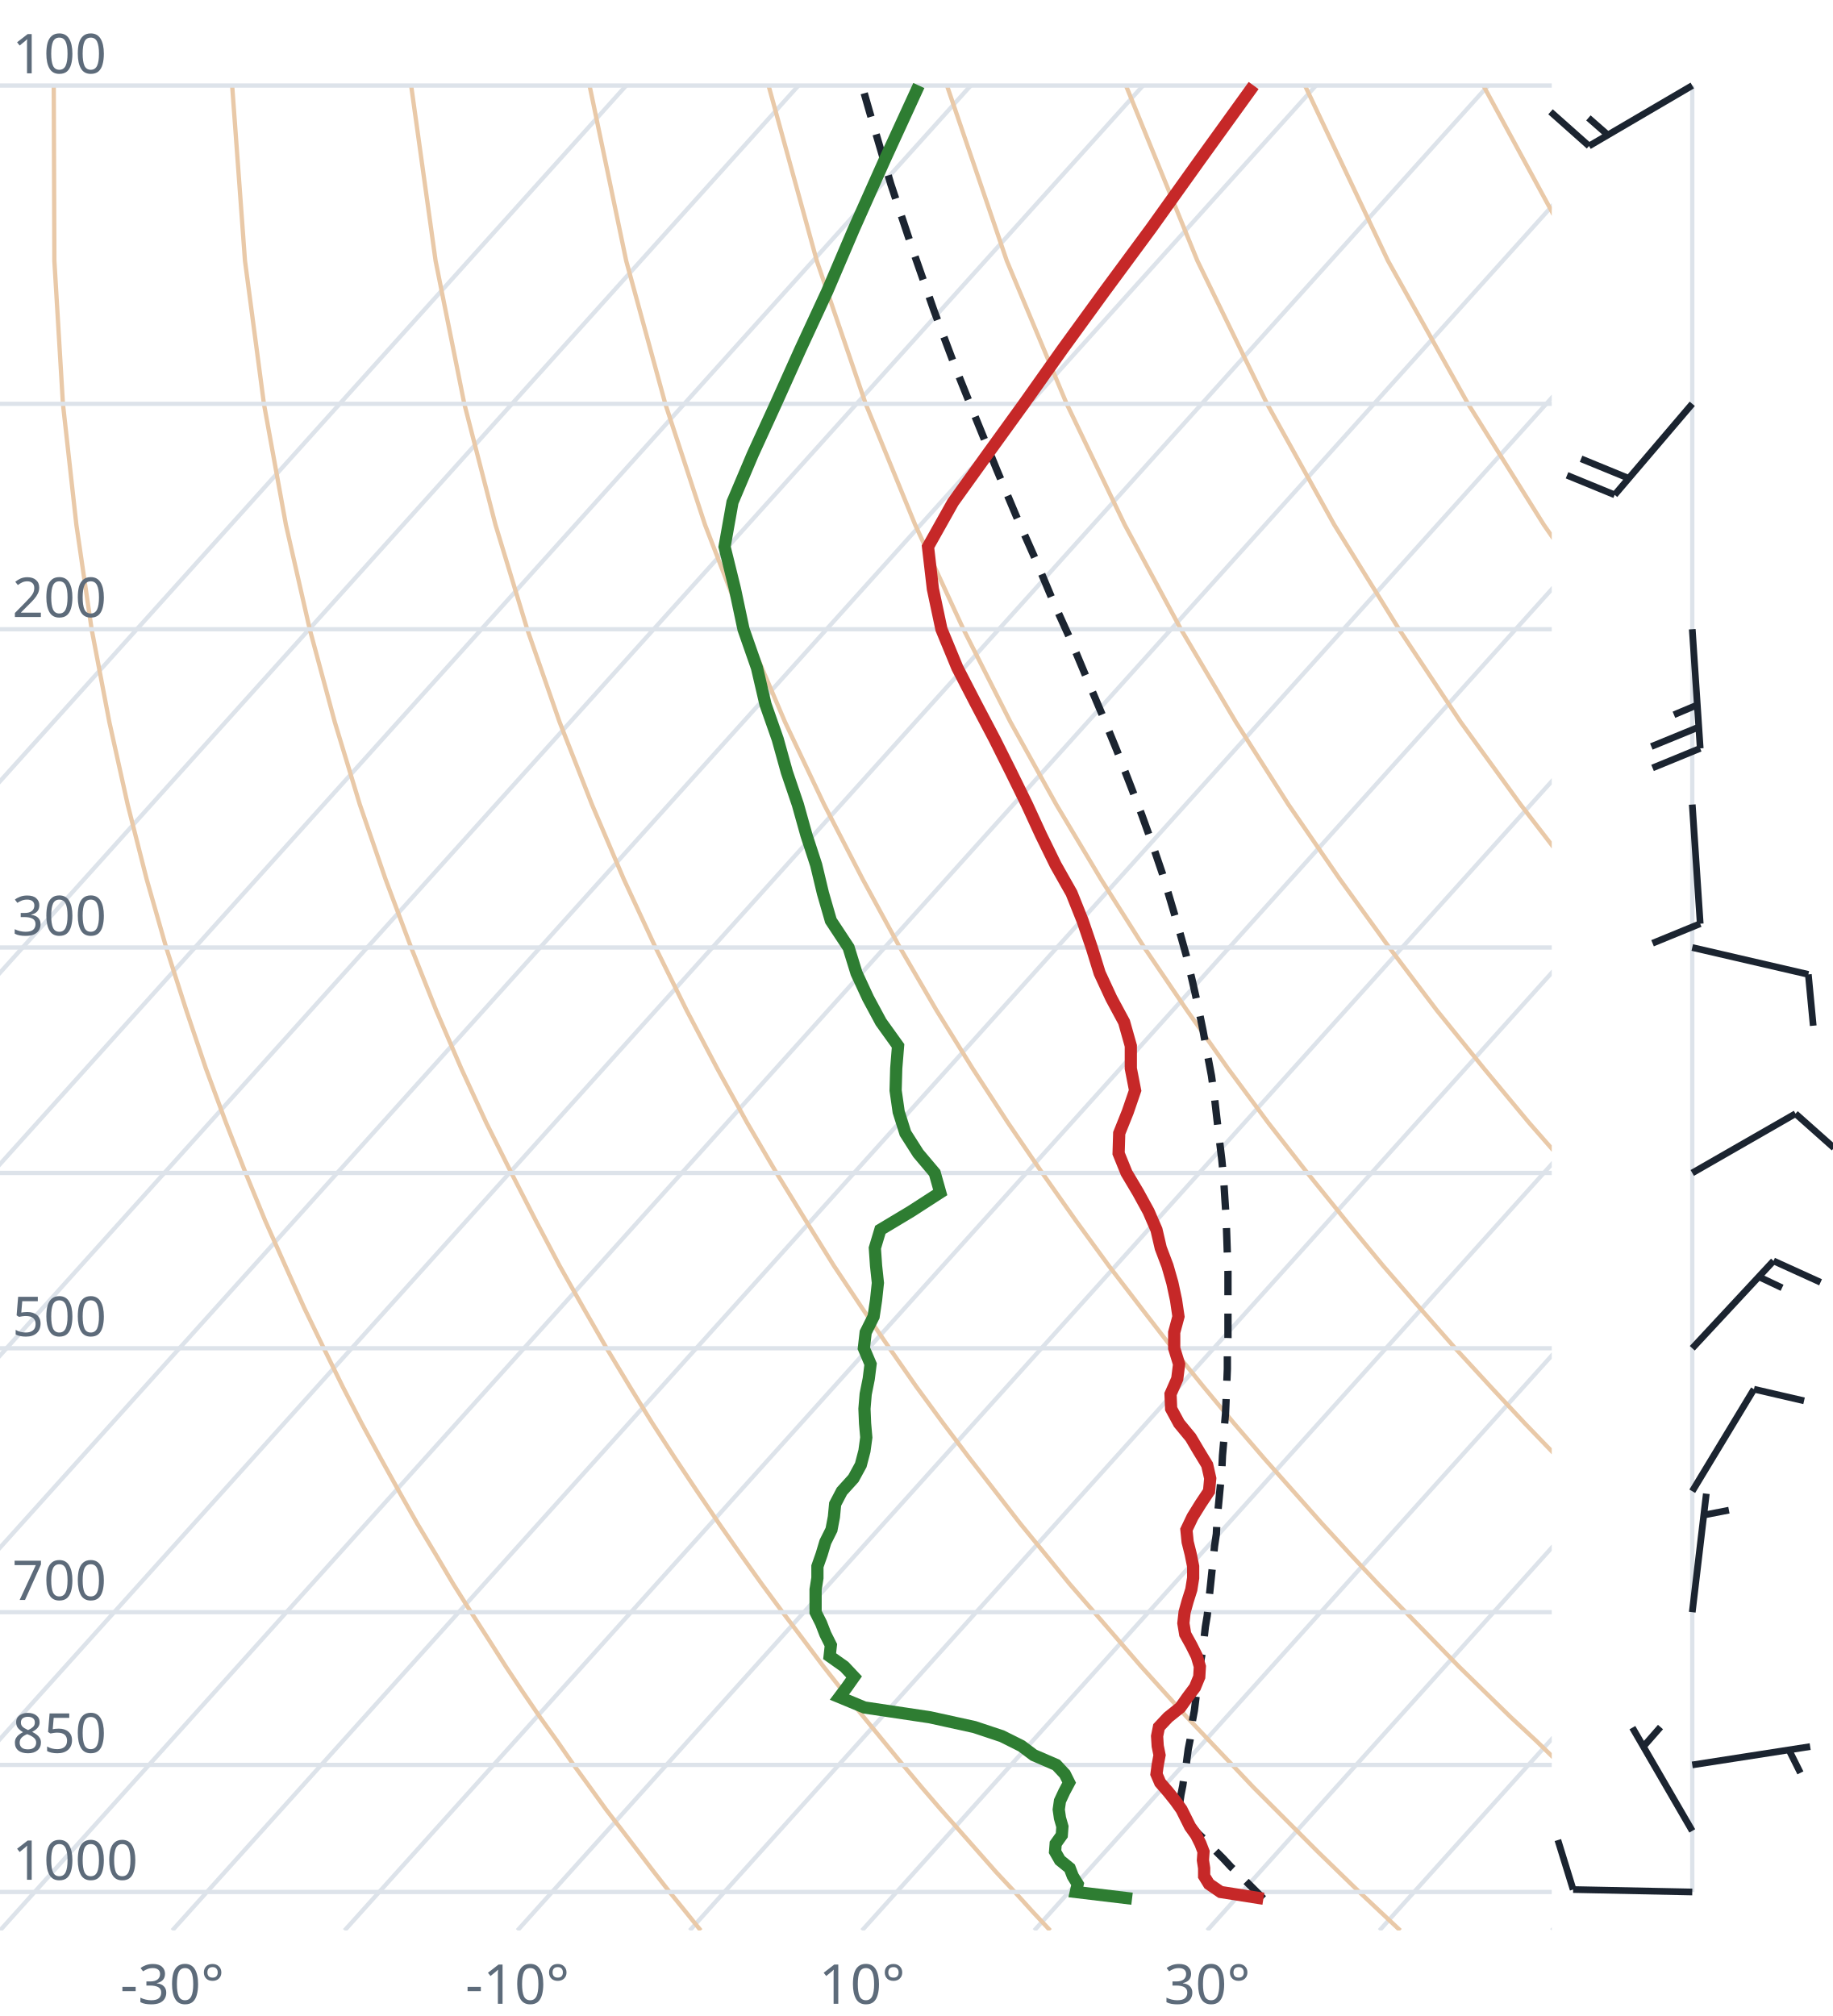
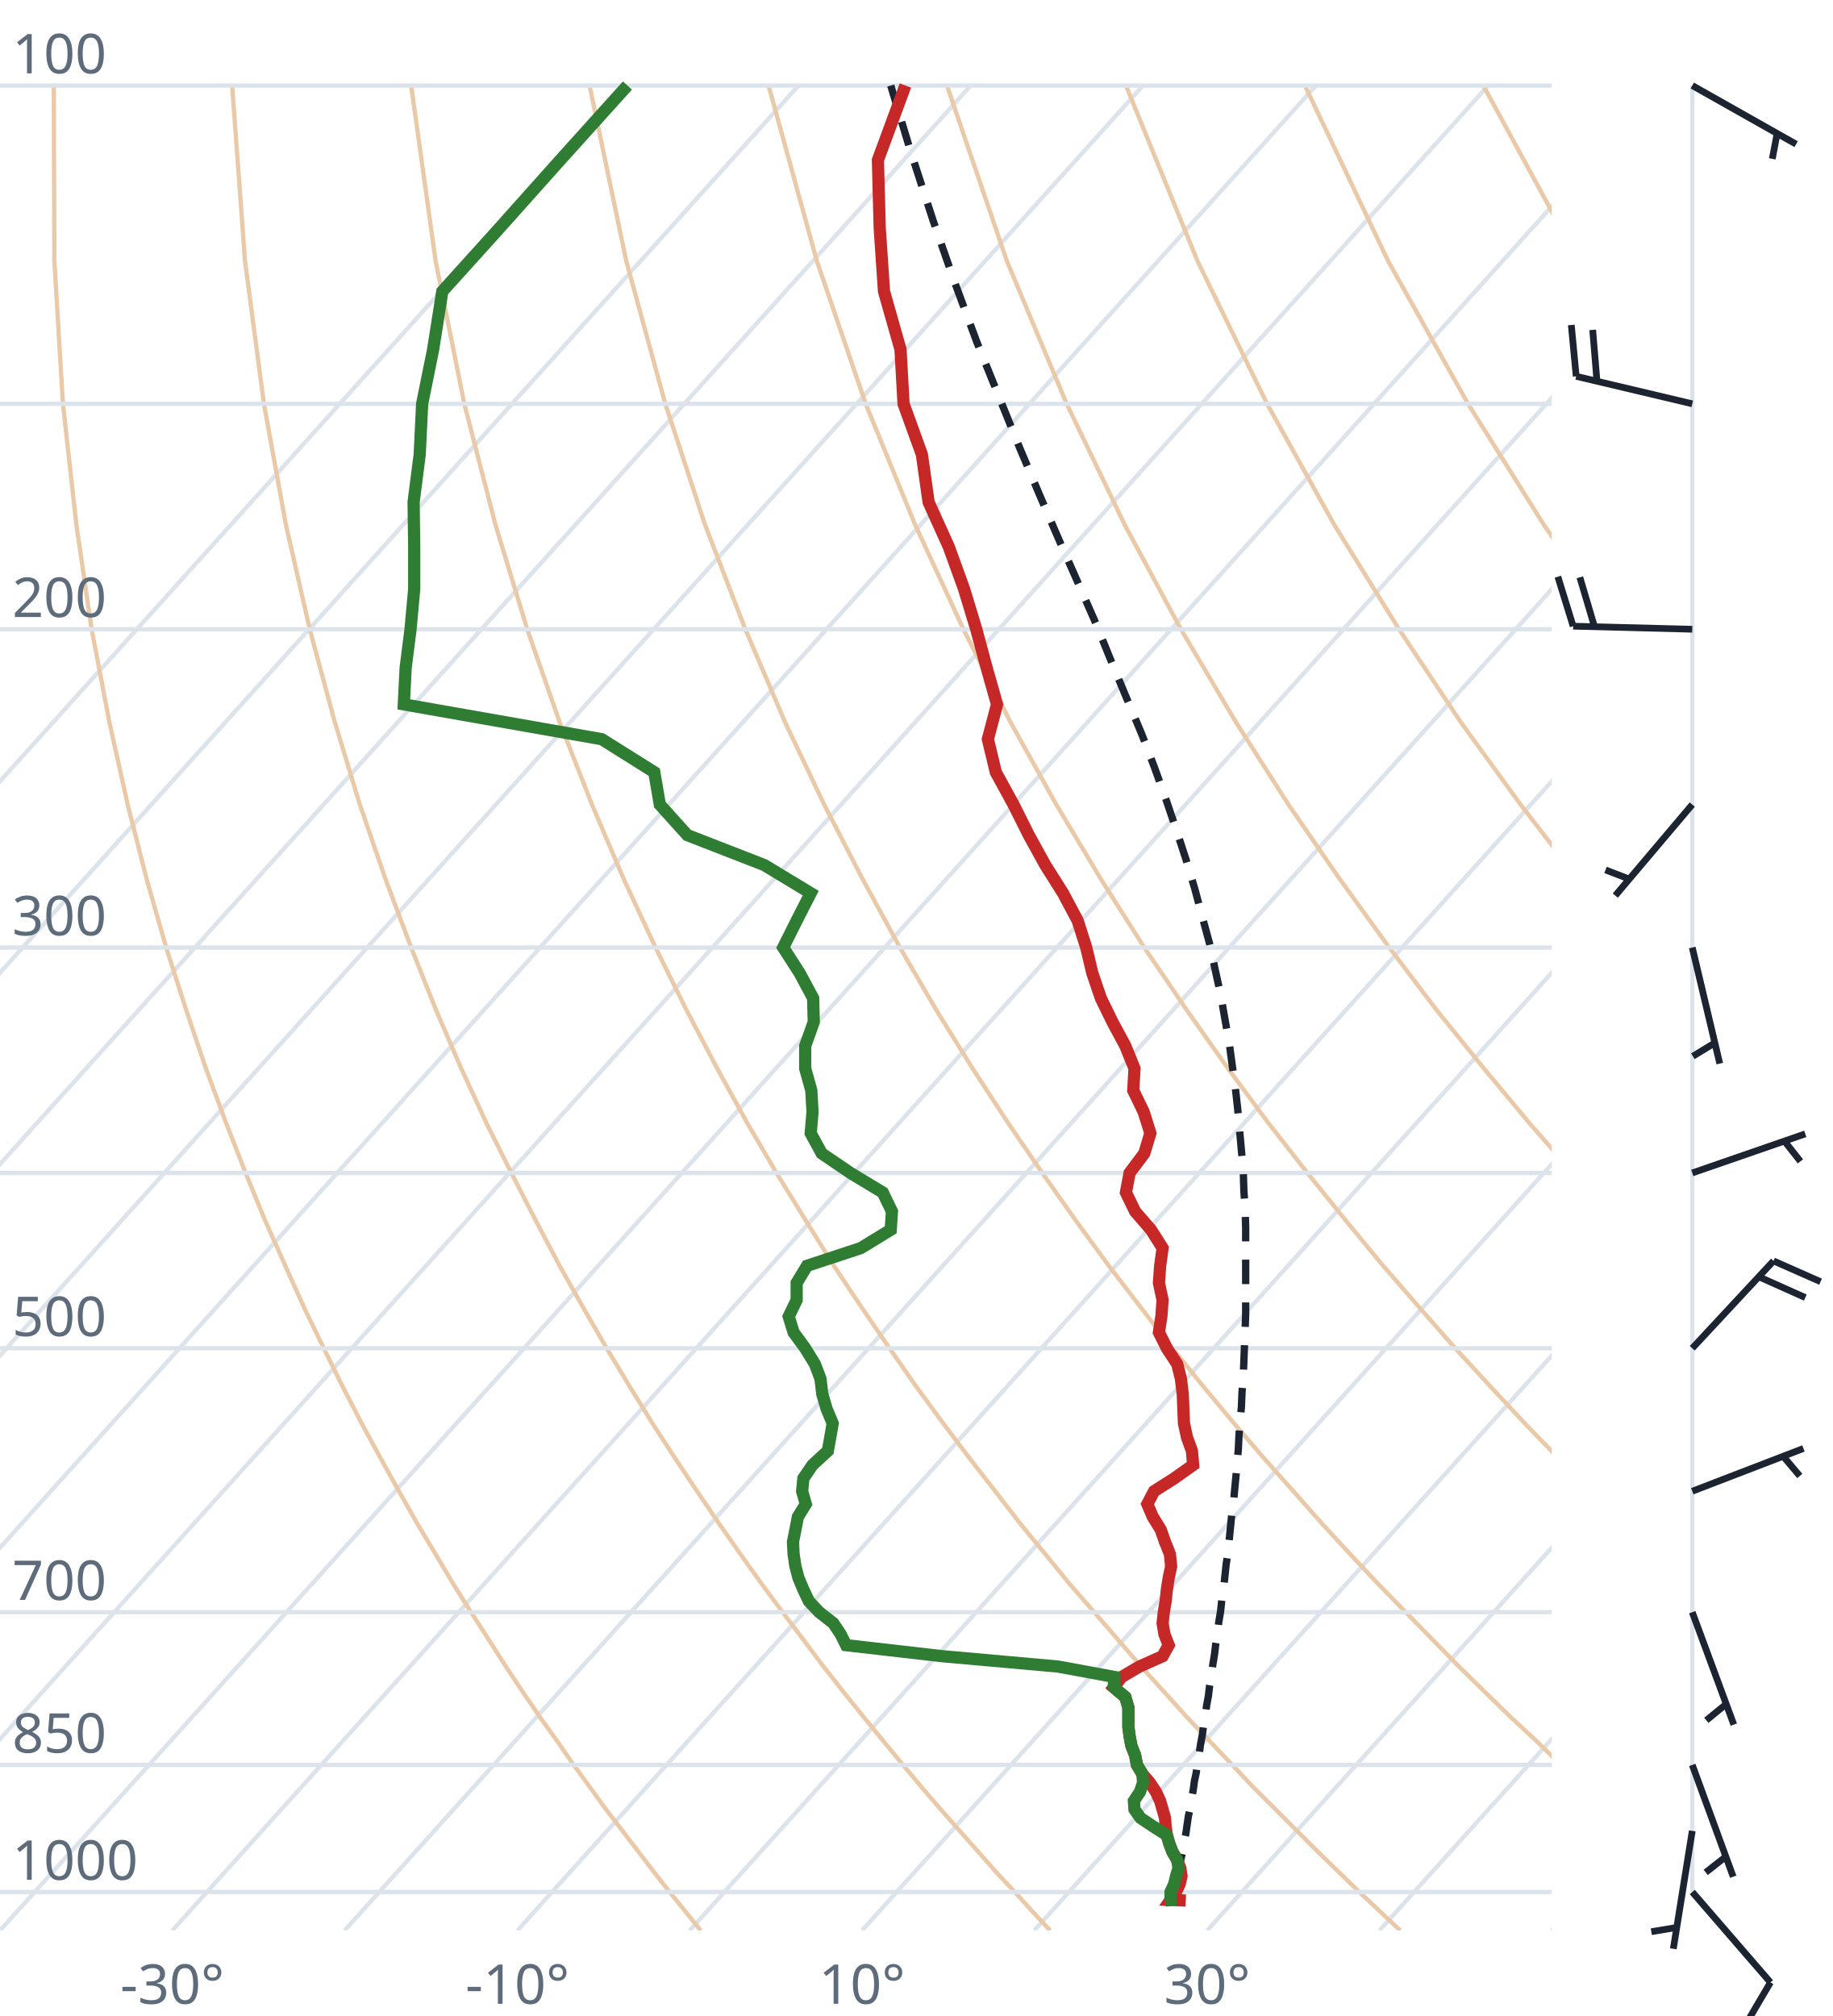
<svg xmlns="http://www.w3.org/2000/svg" viewBox="0 0 300 330" font-family="system-ui,sans-serif" font-size="9">
  <style>.g{stroke:#dde3ea;stroke-width:.7;fill:none}.ad{stroke:#e9c9a8;stroke-width:.7;fill:none}.t{stroke:#c62828;stroke-width:2;fill:none}.d{stroke:#2e7d32;stroke-width:2;fill:none}.pc{stroke:#1b2430;stroke-width:1.2;stroke-dasharray:4 3;fill:none}.barb{stroke:#1b2430;stroke-width:1.1;fill:#1b2430}text{fill:#5d6b7a}</style>
  <clipPath id="c">
    <rect x="0" y="0" width="254" height="316.0" />
  </clipPath>
  <g clip-path="url(#c)">
    <line class="g" x1="-169.3" y1="316.0" x2="102.5" y2="14.0" />
    <line class="g" x1="-141.1" y1="316.0" x2="130.7" y2="14.0" />
    <line class="g" x1="-112.9" y1="316.0" x2="158.9" y2="14.0" />
    <line class="g" x1="-84.7" y1="316.0" x2="187.1" y2="14.0" />
    <line class="g" x1="-56.4" y1="316.0" x2="215.4" y2="14.0" />
    <line class="g" x1="-28.2" y1="316.0" x2="243.6" y2="14.0" />
    <line class="g" x1="0.0" y1="316.0" x2="271.8" y2="14.0" />
    <line class="g" x1="28.2" y1="316.0" x2="300.0" y2="14.0" />
    <line class="g" x1="56.4" y1="316.0" x2="328.2" y2="14.0" />
    <line class="g" x1="84.7" y1="316.0" x2="356.5" y2="14.0" />
    <line class="g" x1="112.9" y1="316.0" x2="384.7" y2="14.0" />
    <line class="g" x1="141.1" y1="316.0" x2="412.9" y2="14.0" />
    <line class="g" x1="169.3" y1="316.0" x2="441.1" y2="14.0" />
    <line class="g" x1="197.6" y1="316.0" x2="469.4" y2="14.0" />
    <line class="g" x1="225.8" y1="316.0" x2="497.6" y2="14.0" />
    <line class="g" x1="254.0" y1="316.0" x2="525.8" y2="14.0" />
    <path class="ad" d="M114.7,316.0L112.2,312.9L109.6,309.7L107.1,306.5L104.5,303.1L101.9,299.7L99.2,296.2L96.6,292.6L93.9,288.9L91.2,285.0L88.4,281.1L85.6,277.0L82.8,272.8L80.0,268.4L77.1,263.9L74.2,259.3L71.3,254.4L68.3,249.4L65.3,244.1L62.3,238.7L59.2,233.0L56.1,227.0L53.0,220.7L49.8,214.1L46.7,207.2L43.4,199.8L40.2,192.0L37.0,183.8L33.7,174.9L30.5,165.4L27.2,155.1L24.0,143.9L20.9,131.7L17.9,118.2L15.0,103.0L12.5,85.9L10.3,66.1L8.9,42.7L8.8,14.0" />
    <path class="ad" d="M171.9,316.0L169.0,312.9L166.1,309.7L163.1,306.5L160.1,303.1L157.1,299.7L154.0,296.2L150.9,292.6L147.8,288.9L144.6,285.0L141.4,281.1L138.1,277.0L134.8,272.8L131.5,268.4L128.1,263.9L124.7,259.3L121.2,254.4L117.7,249.4L114.1,244.1L110.5,238.7L106.8,233.0L103.1,227.0L99.3,220.7L95.5,214.1L91.6,207.2L87.7,199.8L83.7,192.0L79.6,183.8L75.5,174.9L71.4,165.4L67.3,155.1L63.1,143.9L58.9,131.7L54.8,118.2L50.7,103.0L46.8,85.9L43.2,66.1L40.1,42.7L38.0,14.0" />
    <path class="ad" d="M229.2,316.0L225.9,312.9L222.5,309.7L219.2,306.5L215.7,303.1L212.3,299.7L208.8,296.2L205.2,292.6L201.7,288.9L198.0,285.0L194.3,281.1L190.6,277.0L186.8,272.8L183.0,268.4L179.1,263.9L175.1,259.3L171.1,254.4L167.0,249.4L162.9,244.1L158.7,238.7L154.4,233.0L150.0,227.0L145.6,220.7L141.1,214.1L136.5,207.2L131.9,199.8L127.1,192.0L122.3,183.8L117.4,174.9L112.4,165.4L107.3,155.1L102.1,143.9L96.9,131.7L91.6,118.2L86.3,103.0L81.1,85.9L76.0,66.1L71.3,42.7L67.3,14.0" />
    <path class="ad" d="M286.4,316.0L282.7,312.9L279.0,309.7L275.2,306.5L271.4,303.1L267.5,299.7L263.6,296.2L259.6,292.6L255.5,288.9L251.5,285.0L247.3,281.1L243.1,277.0L238.8,272.8L234.5,268.4L230.1,263.9L225.6,259.3L221.0,254.4L216.4,249.4L211.7,244.1L206.9,238.7L202.0,233.0L197.0,227.0L191.9,220.7L186.8,214.1L181.5,207.2L176.1,199.8L170.6,192.0L165.0,183.8L159.2,174.9L153.3,165.4L147.3,155.1L141.2,143.9L134.9,131.7L128.5,118.2L122.0,103.0L115.4,85.9L108.9,66.1L102.5,42.7L96.5,14.0" />
    <path class="ad" d="M343.6,316.0L339.5,312.9L335.4,309.7L331.2,306.5L327.0,303.1L322.7,299.7L318.3,296.2L313.9,292.6L309.4,288.9L304.9,285.0L300.3,281.1L295.6,277.0L290.8,272.8L286.0,268.4L281.0,263.9L276.0,259.3L270.9,254.4L265.7,249.4L260.5,244.1L255.1,238.7L249.6,233.0L244.0,227.0L238.2,220.7L232.4,214.1L226.4,207.2L220.3,199.8L214.0,192.0L207.6,183.8L201.0,174.9L194.3,165.4L187.3,155.1L180.2,143.9L172.9,131.7L165.4,118.2L157.7,103.0L149.8,85.9L141.7,66.1L133.7,42.7L125.8,14.0" />
    <path class="ad" d="M400.9,316.0L396.4,312.9L391.9,309.7L387.3,306.5L382.6,303.1L377.9,299.7L373.1,296.2L368.2,292.6L363.3,288.9L358.3,285.0L353.2,281.1L348.1,277.0L342.8,272.8L337.5,268.4L332.0,263.9L326.5,259.3L320.9,254.4L315.1,249.4L309.2,244.1L303.3,238.7L297.2,233.0L290.9,227.0L284.6,220.7L278.0,214.1L271.4,207.2L264.5,199.8L257.5,192.0L250.3,183.8L242.9,174.9L235.2,165.4L227.4,155.1L219.3,143.9L210.9,131.7L202.3,118.2L193.3,103.0L184.1,85.9L174.6,66.1L164.8,42.7L155.0,14.0" />
    <path class="ad" d="M458.1,316.0L453.2,312.9L448.3,309.7L443.3,306.5L438.2,303.1L433.1,299.7L427.9,296.2L422.6,292.6L417.2,288.9L411.7,285.0L406.2,281.1L400.5,277.0L394.8,272.8L389.0,268.4L383.0,263.9L376.9,259.3L370.8,254.4L364.5,249.4L358.0,244.1L351.5,238.7L344.8,233.0L337.9,227.0L330.9,220.7L323.7,214.1L316.3,207.2L308.7,199.8L300.9,192.0L292.9,183.8L284.7,174.9L276.2,165.4L267.4,155.1L258.3,143.9L248.9,131.7L239.1,118.2L229.0,103.0L218.4,85.9L207.4,66.1L196.0,42.7L184.3,14.0" />
    <path class="ad" d="M515.3,316.0L510.1,312.9L504.7,309.7L499.3,306.5L493.9,303.1L488.3,299.7L482.7,296.2L476.9,292.6L471.1,288.9L465.2,285.0L459.2,281.1L453.0,277.0L446.8,272.8L440.5,268.4L434.0,263.9L427.4,259.3L420.7,254.4L413.8,249.4L406.8,244.1L399.7,238.7L392.4,233.0L384.9,227.0L377.2,220.7L369.3,214.1L361.2,207.2L352.9,199.8L344.4,192.0L335.6,183.8L326.5,174.9L317.1,165.4L307.4,155.1L297.4,143.9L286.9,131.7L276.0,118.2L264.6,103.0L252.7,85.9L240.3,66.1L227.2,42.7L213.6,14.0" />
    <path class="ad" d="M572.6,316.0L566.9,312.9L561.2,309.7L555.4,306.5L549.5,303.1L543.5,299.7L537.4,296.2L531.3,292.6L525.0,288.9L518.6,285.0L512.1,281.1L505.5,277.0L498.8,272.8L491.9,268.4L485.0,263.9L477.9,259.3L470.6,254.4L463.2,249.4L455.6,244.1L447.9,238.7L439.9,233.0L431.8,227.0L423.5,220.7L415.0,214.1L406.2,207.2L397.2,199.8L387.9,192.0L378.3,183.8L368.4,174.9L358.1,165.4L347.5,155.1L336.4,143.9L324.9,131.7L312.9,118.2L300.3,103.0L287.1,85.9L273.1,66.1L258.4,42.7L242.8,14.0" />
    <path class="ad" d="M629.8,316.0L623.8,312.9L617.6,309.7L611.4,306.5L605.1,303.1L598.7,299.7L592.2,296.2L585.6,292.6L578.9,288.9L572.0,285.0L565.1,281.1L558.0,277.0L550.8,272.8L543.4,268.4L536.0,263.9L528.3,259.3L520.5,254.4L512.5,249.4L504.4,244.1L496.1,238.7L487.5,233.0L478.8,227.0L469.8,220.7L460.6,214.1L451.1,207.2L441.4,199.8L431.3,192.0L420.9,183.8L410.2,174.9L399.1,165.4L387.5,155.1L375.5,143.9L362.9,131.7L349.8,118.2L335.9,103.0L321.4,85.9L306.0,66.1L289.6,42.7L272.1,14.0" />
    <line class="g" x1="0" y1="309.7" x2="254" y2="309.7" />
    <line class="g" x1="0" y1="288.9" x2="254" y2="288.9" />
    <line class="g" x1="0" y1="263.9" x2="254" y2="263.9" />
    <line class="g" x1="0" y1="220.7" x2="254" y2="220.7" />
    <line class="g" x1="0" y1="192.0" x2="254" y2="192.0" />
    <line class="g" x1="0" y1="155.1" x2="254" y2="155.1" />
    <line class="g" x1="0" y1="103.0" x2="254" y2="103.0" />
    <line class="g" x1="0" y1="66.1" x2="254" y2="66.1" />
    <line class="g" x1="0" y1="14.0" x2="254" y2="14.0" />
-     <path class="pc" d="M206.8,310.8L205.5,309.5L204.2,308.2L202.9,306.9L201.5,305.6L200.2,304.2L198.9,302.9L197.6,301.5L196.2,300.2L194.9,298.8L193.5,297.4L192.9,296.7L193.1,295.2L193.3,293.8L193.6,292.3L193.8,290.9L194.1,289.4L194.3,287.8L194.5,286.3L194.8,284.8L195.0,283.2L195.2,281.6L195.5,280.0L195.7,278.4L195.9,276.7L196.2,275.0L196.4,273.4L196.6,271.6L196.9,269.9L197.1,268.1L197.3,266.3L197.6,264.5L197.8,262.7L198.0,260.8L198.2,258.9L198.4,257.0L198.6,255.1L198.8,253.1L199.1,251.1L199.2,249.0L199.4,246.9L199.6,244.8L199.8,242.7L200.0,240.5L200.1,238.3L200.3,236.0L200.4,233.7L200.6,231.4L200.7,229.0L200.8,226.6L200.9,224.1L200.9,221.6L201.0,219.0L201.0,216.4L201.0,213.7L201.0,210.9L201.0,208.1L200.9,205.3L200.8,202.3L200.7,199.3L200.5,196.3L200.3,193.1L200.0,189.9L199.6,186.6L199.2,183.2L198.8,179.7L198.3,176.1L197.6,172.4L196.9,168.6L196.1,164.7L195.2,160.7L194.2,156.5L193.0,152.2L191.7,147.8L190.3,143.1L188.7,138.4L186.9,133.4L184.9,128.2L182.8,122.8L180.5,117.2L178.0,111.3L175.4,105.1L172.5,98.7L169.6,91.8L166.4,84.6L163.2,77.0L159.9,68.9L156.4,60.2L152.9,50.9L149.4,40.9L145.8,30.1L142.3,18.2L141.1,14.0" />
-     <path class="t" d="M206.8,310.8L199.8,309.7L197.9,308.4L197.1,307.1L197.1,305.8L196.9,304.5L197.0,303.1L196.5,301.8L195.8,300.4L194.8,299.0L194.1,297.6L193.4,296.2L192.4,294.8L191.2,293.3L189.9,291.8L189.3,290.4L189.5,288.9L189.8,287.3L189.5,285.8L189.4,284.2L189.7,282.7L191.2,281.1L193.2,279.5L194.4,277.8L195.6,276.2L196.3,274.5L196.4,272.8L195.9,271.1L195.0,269.3L194.0,267.5L193.7,265.7L193.9,263.9L194.4,262.1L195.0,260.2L195.3,258.3L195.3,256.4L194.9,254.4L194.4,252.4L194.2,250.4L195.2,248.3L196.5,246.2L197.9,244.1L198.1,242.0L197.6,239.8L196.2,237.5L194.9,235.3L193.0,233.0L191.7,230.6L191.6,228.2L192.7,225.7L193.0,223.3L192.2,220.7L192.2,218.1L192.9,215.5L192.5,212.8L191.9,210.0L191.1,207.2L190.0,204.3L189.3,201.3L188.0,198.3L186.3,195.2L184.4,192.0L183.1,188.8L183.2,185.5L184.6,182.0L185.8,178.5L185.1,174.9L185.1,171.2L184.0,167.3L181.9,163.4L180.0,159.3L178.7,155.1L177.2,150.7L175.4,146.2L172.8,141.6L170.4,136.7L168.1,131.7L165.5,126.4L162.8,121.0L159.8,115.3L156.7,109.3L154.1,103.0L152.7,96.4L151.9,89.5L156.0,82.2L161.6,74.4L167.6,66.1L173.9,57.2L180.8,47.7L188.4,37.4L196.4,26.2L205.2,14.0" />
-     <path class="d" d="M185.3,310.8L176.1,309.7L176.4,308.4L175.6,307.1L175.1,305.8L173.5,304.5L172.7,303.1L172.8,301.8L173.8,300.4L173.9,299.0L173.5,297.6L173.3,296.2L173.5,294.8L174.2,293.3L175.0,291.8L174.3,290.4L172.9,288.9L169.2,287.3L167.2,285.8L164.0,284.2L159.5,282.7L152.2,281.1L141.5,279.5L137.4,277.8L138.6,276.2L139.8,274.5L138.2,272.8L135.8,271.1L136.0,269.3L135.1,267.5L134.4,265.7L133.5,263.9L133.5,262.1L133.5,260.2L133.8,258.3L133.8,256.4L134.5,254.4L135.1,252.4L136.1,250.4L136.5,248.3L136.7,246.2L137.8,244.1L139.7,242.0L140.9,239.8L141.5,237.5L141.8,235.3L141.6,233.0L141.5,230.6L141.7,228.2L142.2,225.7L142.5,223.3L141.4,220.7L141.7,218.1L143.0,215.5L143.4,212.8L143.7,210.0L143.4,207.2L143.2,204.3L144.1,201.3L149.1,198.3L153.9,195.2L153.0,192.0L150.3,188.8L148.2,185.5L147.1,182.0L146.6,178.5L146.7,174.9L147.0,171.2L144.2,167.3L142.1,163.4L140.2,159.3L138.9,155.1L136.0,150.7L134.7,146.2L133.6,141.6L132.0,136.7L130.6,131.7L128.8,126.4L127.3,121.0L125.3,115.3L123.9,109.3L121.7,103.0L120.3,96.4L118.6,89.5L119.9,82.2L123.2,74.4L127.0,66.1L131.0,57.2L135.4,47.7L139.8,37.4L144.8,26.2L150.4,14.0" />
+     <path class="pc" d="M193.2,307.3L192.9,307.0L193.1,305.6L193.3,304.3L193.6,303.0L193.8,301.6L194.1,300.2L194.3,298.8L194.5,297.4L194.8,296.0L195.0,294.6L195.3,293.1L195.5,291.6L195.8,290.2L196.0,288.7L196.3,287.1L196.5,285.6L196.8,284.0L197.0,282.5L197.3,280.9L197.5,279.2L197.8,277.6L198.0,275.9L198.3,274.3L198.5,272.6L198.8,270.8L199.0,269.1L199.3,267.3L199.5,265.5L199.8,263.7L200.0,261.8L200.3,259.9L200.5,258.0L200.7,256.1L201.0,254.1L201.2,252.1L201.4,250.1L201.6,248.1L201.9,246.0L202.1,243.8L202.3,241.7L202.5,239.5L202.7,237.2L202.8,235.0L203.0,232.6L203.2,230.3L203.3,227.9L203.5,225.4L203.6,222.9L203.7,220.4L203.8,217.8L203.9,215.1L203.9,212.4L203.9,209.6L203.9,206.8L203.9,203.9L203.9,200.9L203.8,197.9L203.6,194.8L203.5,191.6L203.2,188.3L202.9,185.0L202.6,181.6L202.2,178.0L201.7,174.4L201.2,170.7L200.5,166.8L199.8,162.8L198.9,158.7L198.0,154.5L196.8,150.1L195.6,145.6L194.2,140.9L192.6,136.0L190.9,131.0L189.0,125.7L186.9,120.2L184.5,114.5L182.0,108.5L179.4,102.1L176.5,95.5L173.4,88.5L170.2,81.1L166.9,73.3L163.5,64.9L159.9,56.0L156.3,46.3L152.7,36.0L149.0,24.6L145.8,14.0" />
+     <path class="t" d="M194.1,311.1L191.6,311.0L192.5,309.7L193.1,308.4L193.4,307.1L193.2,305.8L192.7,304.5L191.9,303.1L191.4,301.8L191.0,300.4L190.8,299.0L190.7,297.6L190.3,296.2L189.9,294.8L189.2,293.3L188.2,291.8L187.0,290.4L186.1,288.9L185.8,287.3L185.2,285.8L184.9,284.2L184.7,282.7L184.7,281.1L184.7,279.5L184.2,277.8L182.3,276.2L183.6,274.5L186.5,272.8L190.3,271.1L191.3,269.3L190.6,267.5L190.3,265.7L190.5,263.9L190.8,262.1L191.0,260.2L191.3,258.3L191.7,256.4L191.5,254.4L190.7,252.4L190.0,250.4L188.7,248.3L187.8,246.2L188.9,244.1L192.2,242.0L195.3,239.8L195.1,237.5L194.3,235.3L193.8,233.0L193.7,230.6L193.6,228.2L193.3,225.7L192.7,223.3L191.0,220.7L189.7,218.1L190.1,215.5L190.3,212.8L189.7,210.0L189.9,207.2L190.3,204.3L188.4,201.3L185.8,198.3L184.3,195.2L184.9,192.0L187.3,188.8L188.3,185.5L187.2,182.0L185.5,178.5L185.7,174.9L184.2,171.2L182.1,167.3L180.2,163.4L178.8,159.3L177.8,155.1L176.4,150.7L174.0,146.2L171.1,141.6L168.4,136.7L165.9,131.7L163.0,126.4L161.7,121.0L163.2,115.3L161.5,109.3L159.8,103.0L157.8,96.4L155.3,89.5L152.0,82.2L150.9,74.4L147.9,66.1L147.4,57.2L144.7,47.7L144.0,37.4L143.7,26.2L148.2,14.0" />
+     <path class="d" d="M190.7,311.1L191.6,311.0L191.6,309.7L192.2,308.4L192.5,307.1L192.9,305.8L192.7,304.5L191.9,303.1L191.4,301.8L191.0,300.4L188.8,299.0L186.7,297.6L185.7,296.2L185.6,294.8L186.6,293.3L187.1,291.8L187.0,290.4L186.1,288.9L185.8,287.3L185.2,285.8L184.9,284.2L184.7,282.7L184.7,281.1L184.7,279.5L184.2,277.8L182.3,276.2L182.4,274.5L173.2,272.8L154.2,271.1L138.5,269.3L137.6,267.5L136.4,265.7L134.1,263.9L132.4,262.1L131.5,260.2L130.7,258.3L130.2,256.4L129.9,254.4L129.8,252.4L130.2,250.4L130.6,248.3L131.9,246.2L131.3,244.1L131.5,242.0L133.0,239.8L135.5,237.5L135.9,235.3L136.3,233.0L135.3,230.6L134.6,228.2L134.3,225.7L133.4,223.3L131.8,220.7L129.9,218.1L129.1,215.5L130.4,212.8L130.4,210.0L132.1,207.2L140.9,204.3L145.8,201.3L146.0,198.3L144.5,195.2L139.2,192.0L134.5,188.8L132.7,185.5L133.0,182.0L132.8,178.5L131.8,174.9L131.8,171.2L133.2,167.3L133.1,163.4L130.9,159.3L128.2,155.1L130.4,150.7L132.7,146.2L125.1,141.6L112.5,136.7L108.0,131.7L107.1,126.4L98.5,121.0L66.1,115.3L66.4,109.3L67.2,103.0L67.8,96.4L67.8,89.5L67.7,82.2L68.7,74.4L69.1,66.1L70.9,57.2L72.4,47.7L81.7,37.4L91.7,26.2L102.7,14.0" />
  </g>
  <text x="2" y="307.7">1000</text>
  <text x="2" y="286.9">850</text>
  <text x="2" y="261.9">700</text>
  <text x="2" y="218.7">500</text>
  <text x="2" y="153.1">300</text>
  <text x="2" y="101.0">200</text>
  <text x="2" y="12.0">100</text>
  <text x="28.2" y="328" text-anchor="middle">-30°</text>
  <text x="84.7" y="328" text-anchor="middle">-10°</text>
  <text x="141.1" y="328" text-anchor="middle">10°</text>
  <text x="197.6" y="328" text-anchor="middle">30°</text>
  <line class="g" x1="277.0" y1="309.7" x2="277.0" y2="14.0" />
-   <path class="barb" d="M277.0,309.7L257.5,309.3M257.5,309.3L255.0,301.2" />
-   <path class="barb" d="M277.0,299.7L267.2,282.8M269.0,285.9L271.8,282.7" />
-   <path class="barb" d="M277.0,288.9L296.3,285.9M292.8,286.4L294.7,290.2" />
-   <path class="barb" d="M277.0,263.9L279.3,244.5M278.9,248.0L283.0,247.2" />
-   <path class="barb" d="M277.0,244.1L287.1,227.4M287.1,227.4L295.3,229.3" />
-   <path class="barb" d="M277.0,220.7L290.3,206.4M290.3,206.4L298.0,209.9M287.9,209.0L291.7,210.8" />
-   <path class="barb" d="M277.0,192.0L293.9,182.3M293.9,182.3L300.2,187.9" />
-   <path class="barb" d="M277.0,155.1L296.0,159.5M296.0,159.5L296.8,167.9" />
-   <path class="barb" d="M277.0,131.7L278.3,151.2M278.3,151.2L270.5,154.4" />
-   <path class="barb" d="M277.0,103.0L278.3,122.5M278.3,122.5L270.5,125.7M278.1,119.0L270.3,122.2M277.8,115.4L274.0,117.0" />
-   <path class="barb" d="M277.0,66.1L264.3,81.0M264.3,81.0L256.5,77.8M266.6,78.3L258.8,75.1" />
-   <path class="barb" d="M277.0,14.0L260.1,23.9M260.1,23.9L253.8,18.3M263.2,22.1L260.0,19.3" />
+   <path class="barb" d="M277.0,309.7L289.8,324.5M289.8,324.5L285.5,331.8" />
+   <path class="barb" d="M277.0,299.7L273.9,319.0M274.5,315.5L270.3,316.2" />
+   <path class="barb" d="M277.0,288.9L283.7,307.2M282.5,303.9L279.2,306.5" />
+   <path class="barb" d="M277.0,263.9L283.8,282.3M282.6,278.9L279.3,281.6" />
+   <path class="barb" d="M277.0,244.1L295.2,237.1M291.9,238.4L294.6,241.6" />
+   <path class="barb" d="M277.0,220.7L290.3,206.4M290.3,206.4L298.0,209.8M287.9,209.0L295.5,212.4" />
+   <path class="barb" d="M277.0,192.0L295.5,185.6M292.1,186.8L294.7,190.1" />
+   <path class="barb" d="M277.0,155.1L281.5,174.1M280.7,170.7L277.1,172.9" />
+   <path class="barb" d="M277.0,131.7L264.4,146.6M266.7,143.9L262.8,142.4" />
+   <path class="barb" d="M277.0,103.0L257.5,102.5M257.5,102.5L255.0,94.4M261.0,102.6L258.6,94.5" />
+   <path class="barb" d="M277.0,66.1L258.0,61.6M258.0,61.6L257.2,53.2M261.4,62.4L260.7,54.0" />
+   <path class="barb" d="M277.0,14.0L294.0,23.6M290.9,21.8L290.1,26.0" />
</svg>
